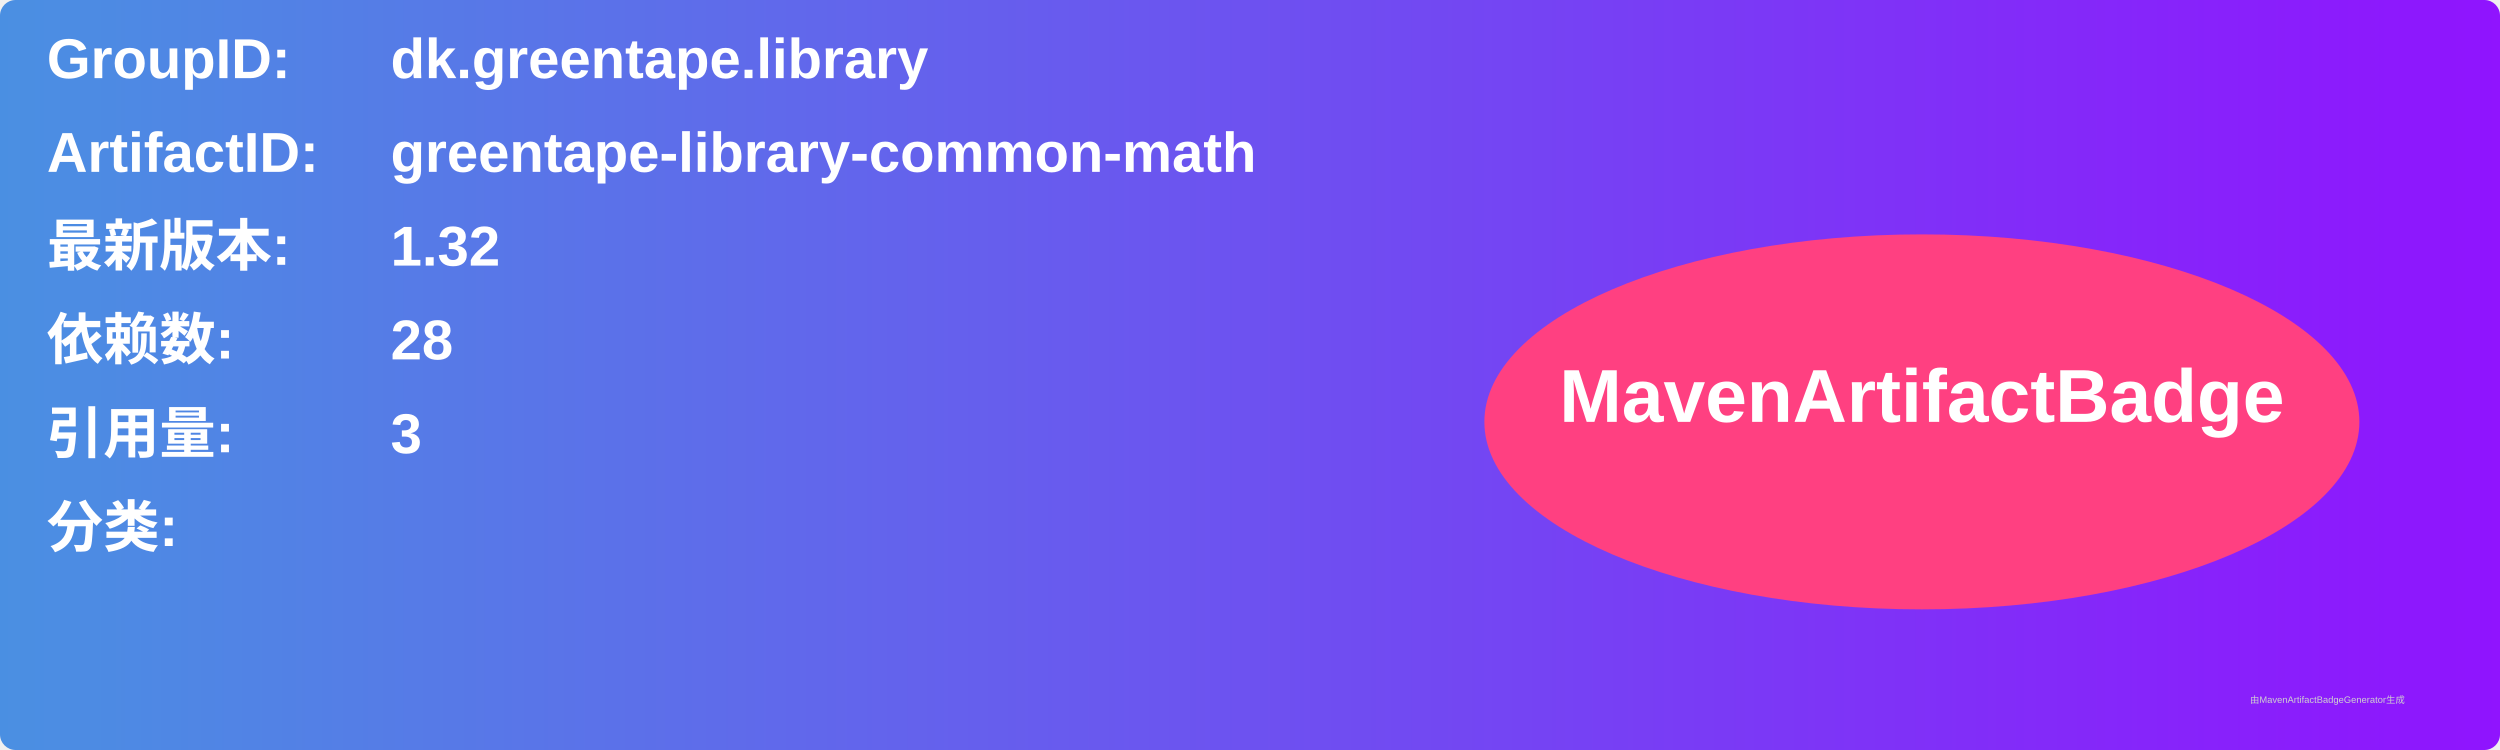
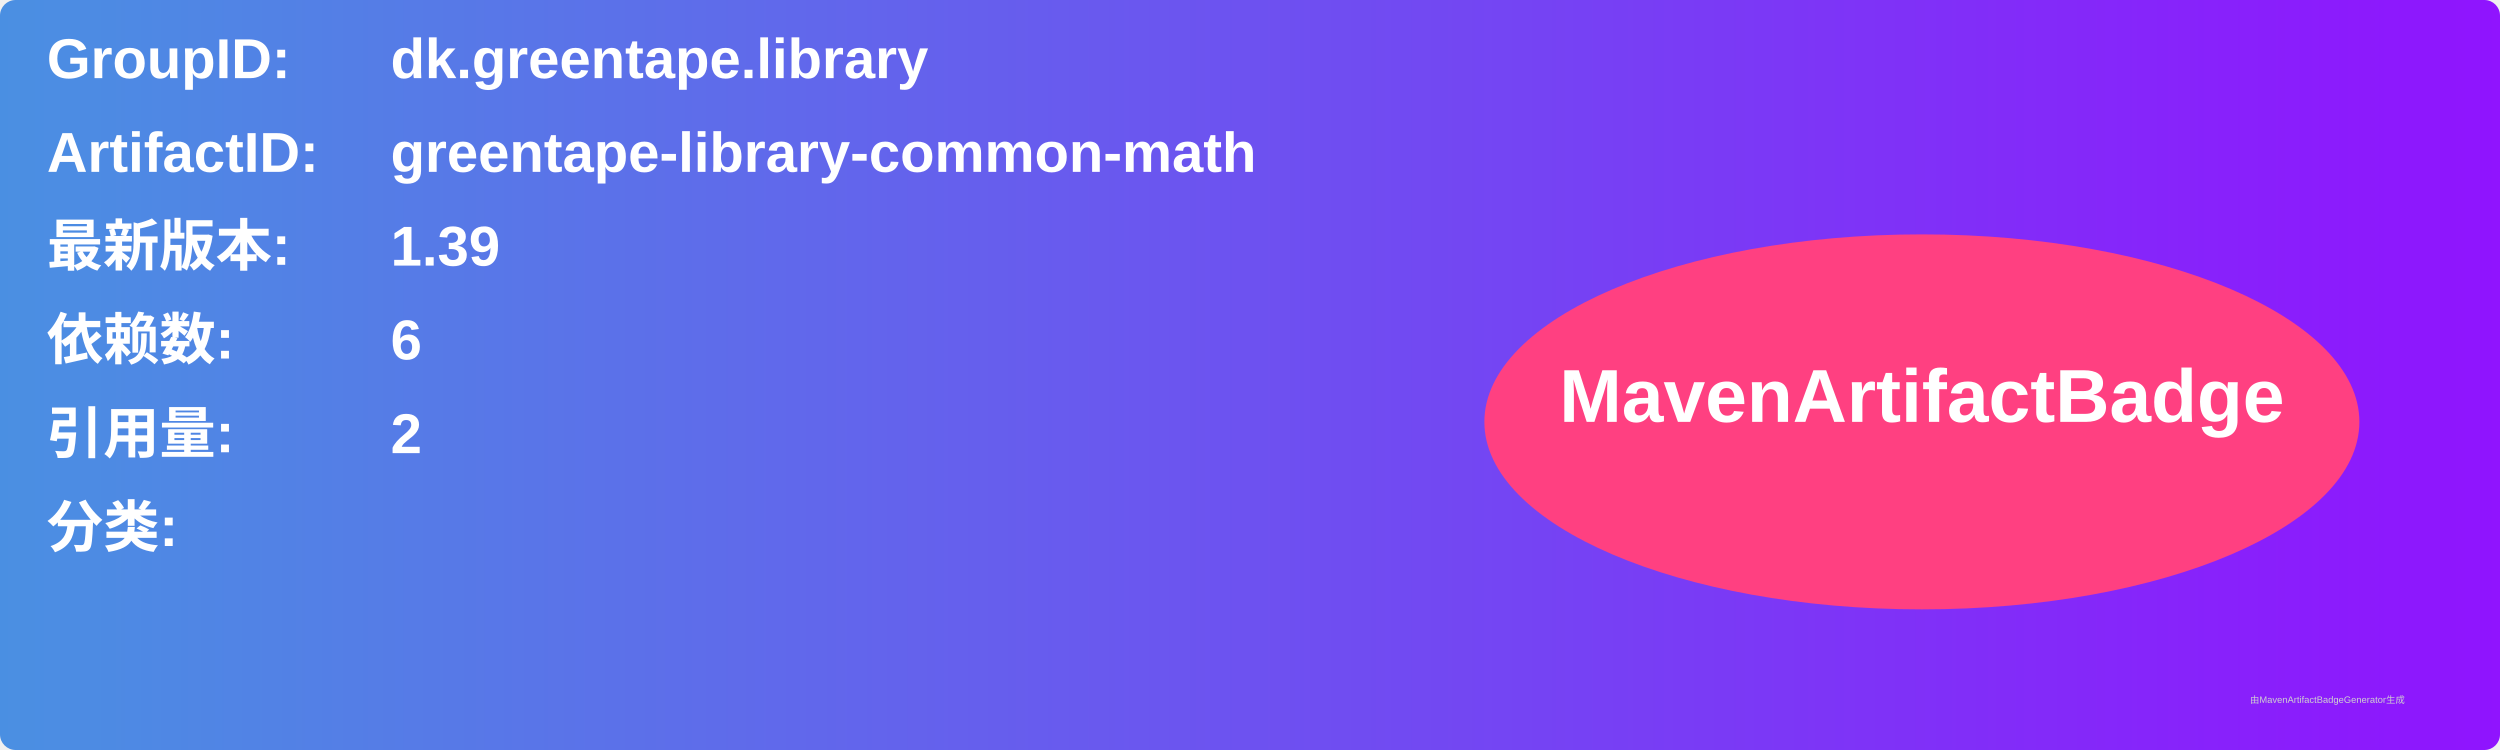
<svg xmlns="http://www.w3.org/2000/svg" width="800" height="240" viewBox="0 0 800 240">
  <linearGradient id="grad" x1="0%" y1="0%" x2="100%" y2="0%">
    <stop offset="0%" stop-color="#4a90e2" />
    <stop offset="100%" stop-color="#9013fe" />
  </linearGradient>
  <rect width="100%" height="100%" rx="5" ry="5" fill="url(#grad)" />
  <g transform="translate(15, 15)">
    <text x="0" y="10" font-family="Arial" font-size="18" fill="white" font-weight="bold" width="260">GroupID:</text>
    <text x="110" y="10" font-family="Arial" font-size="18" fill="white" font-weight="bold" width="460">dk.greentape.library</text>
    <text x="0" y="40" font-family="Arial" font-size="18" fill="white" font-weight="bold" width="260">ArtifactID:</text>
    <text x="110" y="40" font-family="Arial" font-size="18" fill="white" font-weight="bold" width="460">greentape-library-common-math</text>
    <text x="0" y="70" font-family="Arial" font-size="18" fill="white" font-weight="bold">最新版本:</text>
    <text x="110" y="70" font-family="Arial" font-size="18" fill="white" font-weight="bold">
-       <tspan font-weight="bold">1.32</tspan>
+       <tspan font-weight="bold">1.39</tspan>
    </text>
    <text x="0" y="100" font-family="Arial" font-size="18" fill="white" font-weight="bold">依赖数: </text>
    <text x="110" y="100" font-family="Arial" font-size="18" fill="white">
-       <tspan font-weight="bold">28</tspan>
+       <tspan font-weight="bold">6</tspan>
    </text>
    <text x="0" y="130" font-family="Arial" font-size="18" fill="white" font-weight="bold">引用量: </text>
    <text x="110" y="130" font-family="Arial" font-size="18" fill="white">
-       <tspan font-weight="bold">3</tspan>
+       <tspan font-weight="bold">2</tspan>
    </text>
    <text x="0" y="160" font-family="Arial" font-size="18" fill="white" font-weight="bold">分类:</text>
    <text x="10" y="190" font-family="Arial" font-size="10" fill="white">
      <tspan font-weight="bold" />
    </text>
    <ellipse cx="600" cy="120" rx="140" ry="60" fill="#ff4081" />
    <text x="600" y="120" text-anchor="middle" font-family="Arial" font-size="24" fill="white" font-weight="bold">MavenArtifactBadge</text>
  </g>
  <text x="720" y="225" font-family="Arial" font-size="3" fill="#d0d0d0">由MavenArtifactBadgeGenerator生成</text>
</svg>
